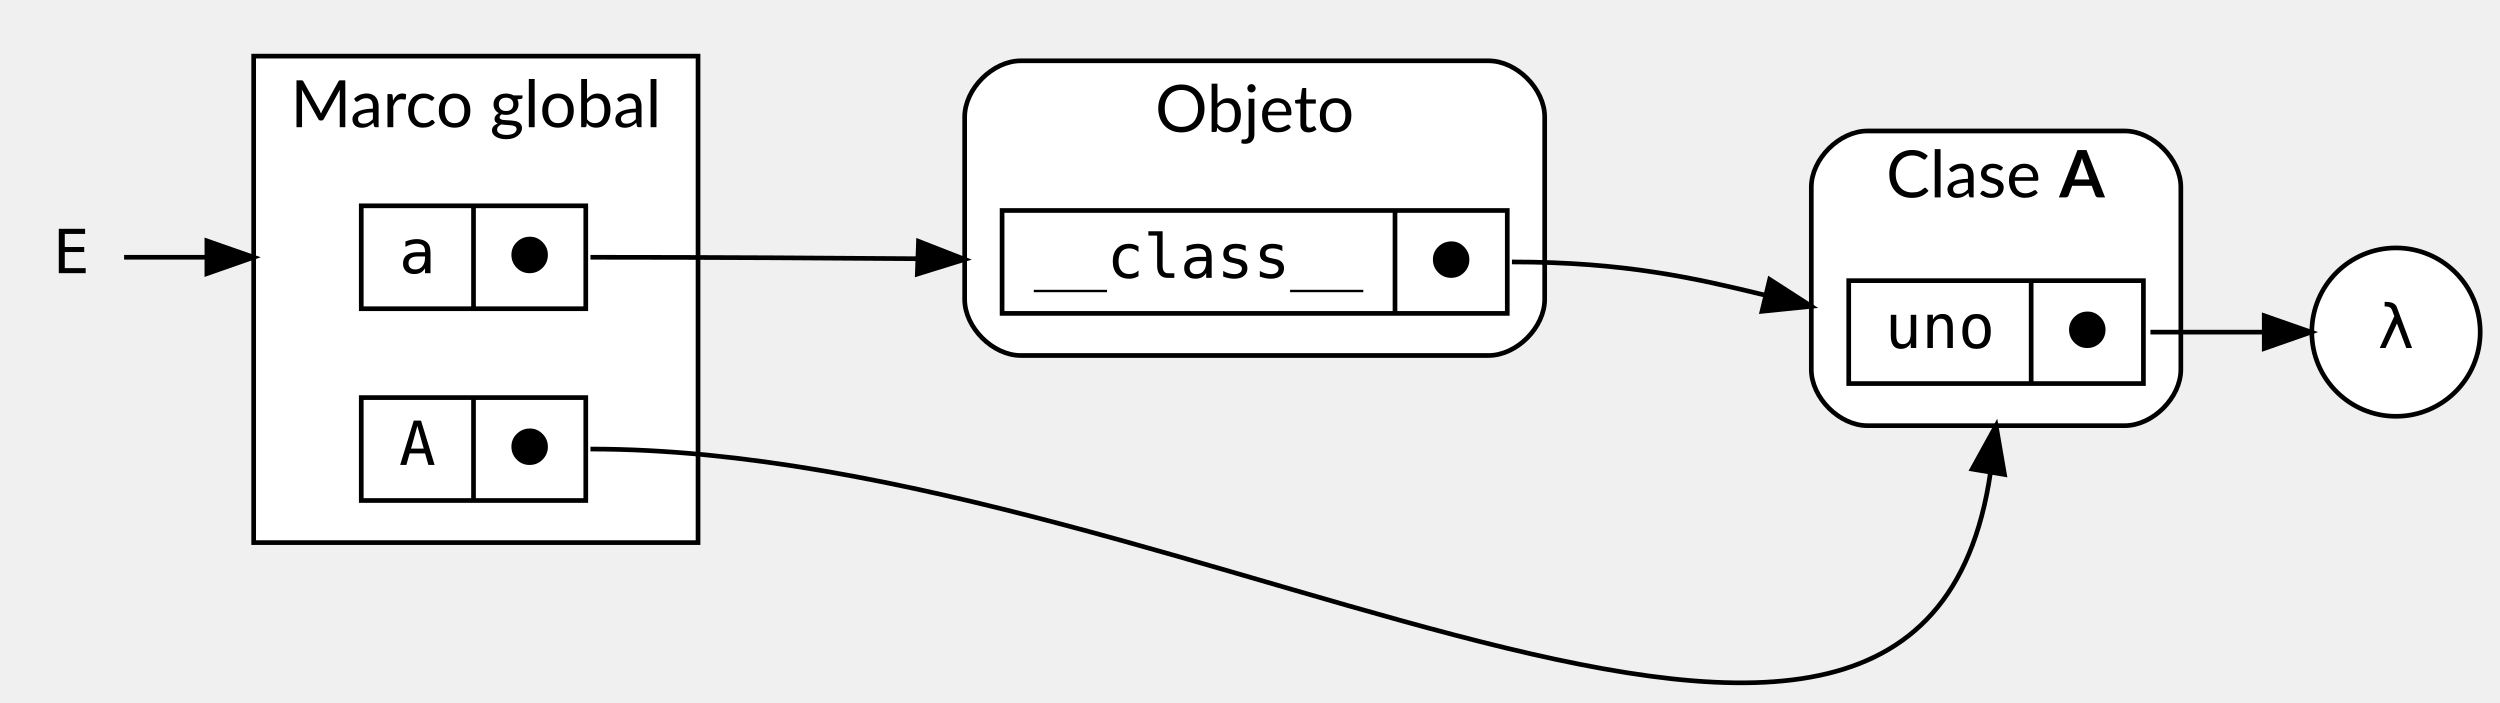
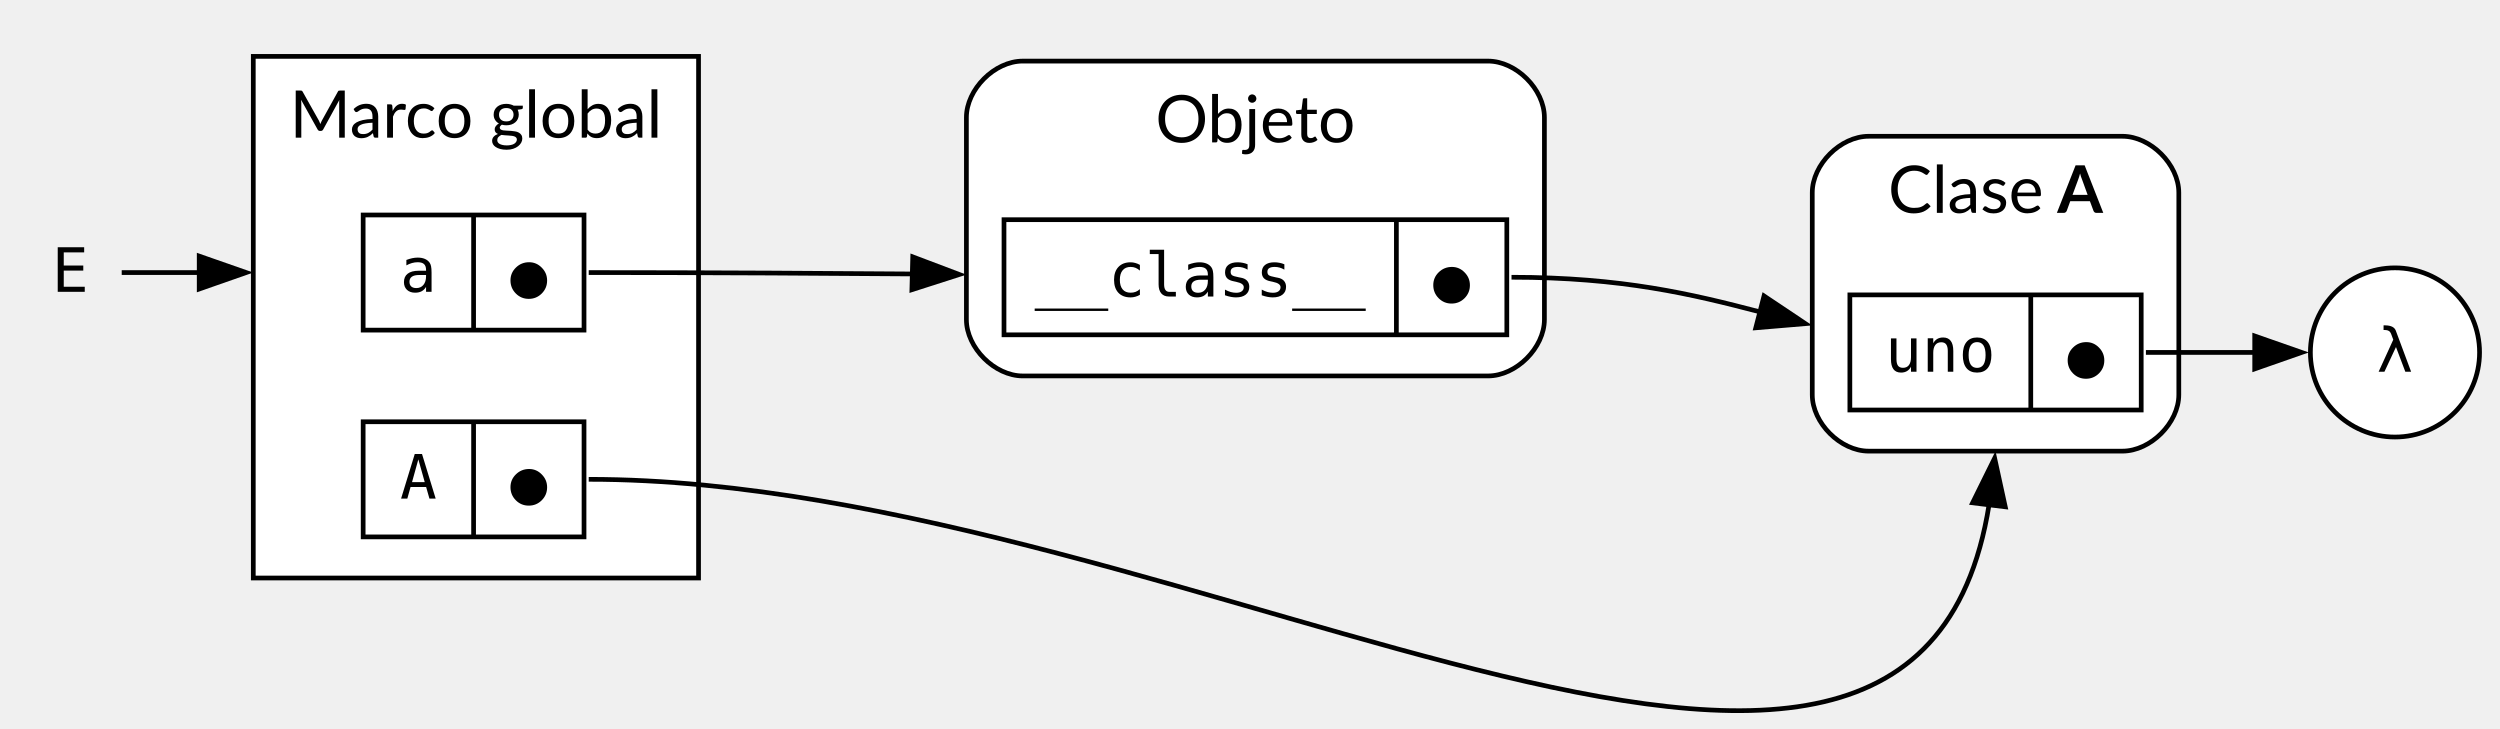
- <svg xmlns="http://www.w3.org/2000/svg" width="534pt" height="150pt" viewBox="0.00 0.00 534.00 150.13">
-   <g id="graph0" class="graph" transform="scale(1 1) rotate(0) translate(4 146.13)">
+ <svg xmlns="http://www.w3.org/2000/svg" width="532pt" height="155pt" viewBox="0.00 0.00 532.00 155.00">
+   <g id="graph0" class="graph" transform="scale(1 1) rotate(0) translate(4 151.38)">
    <g id="clust1" class="cluster">
-       <polygon fill="white" stroke="black" points="50,-30.13 50,-134.13 145,-134.13 145,-30.13 50,-30.13" />
-       <text text-anchor="middle" x="97.5" y="-118.93" font-family="Lato" font-size="14.00">Marco global</text>
+       <polygon fill="white" stroke="black" points="49.9,-28.38 49.9,-139.38 144.65,-139.38 144.65,-28.38 49.9,-28.38" />
+       <text xml:space="preserve" text-anchor="middle" x="97.28" y="-122.08" font-family="Lato" font-size="14.00">Marco global</text>
+     </g>
+     <g id="clust2" class="cluster">
+       <path fill="white" stroke="black" d="M213.65,-71.38C213.65,-71.38 312.65,-71.38 312.65,-71.38 318.65,-71.38 324.65,-77.38 324.65,-83.38 324.65,-83.38 324.65,-126.38 324.65,-126.38 324.65,-132.38 318.65,-138.38 312.65,-138.38 312.65,-138.38 213.65,-138.38 213.65,-138.38 207.65,-138.38 201.65,-132.38 201.65,-126.38 201.65,-126.38 201.65,-83.38 201.65,-83.38 201.65,-77.38 207.65,-71.38 213.65,-71.38" />
+       <text xml:space="preserve" text-anchor="middle" x="263.15" y="-121.08" font-family="Lato" font-size="14.00">Objeto</text>
    </g>
    <g id="clust3" class="cluster">
-       <path fill="white" stroke="black" d="M395,-55.13C395,-55.13 450,-55.13 450,-55.13 456,-55.13 462,-61.13 462,-67.13 462,-67.13 462,-106.13 462,-106.13 462,-112.13 456,-118.13 450,-118.13 450,-118.13 395,-118.13 395,-118.13 389,-118.13 383,-112.13 383,-106.13 383,-106.13 383,-67.13 383,-67.13 383,-61.13 389,-55.13 395,-55.13" />
-       <text text-anchor="start" x="399" y="-103.93" font-family="Lato" font-size="14.00">Clase </text>
-       <text text-anchor="start" x="436" y="-103.93" font-family="Lato" font-weight="bold" font-size="14.00">A</text>
-     </g>
-     <g id="clust2" class="cluster">
-       <path fill="white" stroke="black" d="M214,-70.13C214,-70.13 314,-70.13 314,-70.13 320,-70.13 326,-76.13 326,-82.13 326,-82.13 326,-121.13 326,-121.13 326,-127.13 320,-133.13 314,-133.13 314,-133.13 214,-133.13 214,-133.13 208,-133.13 202,-127.13 202,-121.13 202,-121.13 202,-82.13 202,-82.13 202,-76.13 208,-70.13 214,-70.13" />
-       <text text-anchor="middle" x="264" y="-117.93" font-family="Lato" font-size="14.00">Objeto</text>
+       <path fill="white" stroke="black" d="M393.65,-55.38C393.65,-55.38 447.65,-55.38 447.65,-55.38 453.65,-55.38 459.65,-61.38 459.65,-67.38 459.65,-67.38 459.65,-110.38 459.65,-110.38 459.65,-116.38 453.65,-122.38 447.65,-122.38 447.65,-122.38 393.65,-122.38 393.65,-122.38 387.65,-122.38 381.65,-116.38 381.65,-110.38 381.65,-110.38 381.65,-67.38 381.65,-67.38 381.65,-61.38 387.65,-55.38 393.65,-55.38" />
+       <text xml:space="preserve" text-anchor="start" x="397.78" y="-106.08" font-family="Lato" font-size="14.00">Clase </text>
+       <text xml:space="preserve" text-anchor="start" x="433.78" y="-106.08" font-family="Lato" font-weight="bold" font-size="14.00">A</text>
    </g>
    <g id="node1" class="node">
-       <ellipse fill="white" stroke="black" cx="508" cy="-75.13" rx="18" ry="18" />
-       <text text-anchor="middle" x="508" y="-71.73" font-family="monospace" font-size="13.00">λ</text>
+       <ellipse fill="white" stroke="black" cx="505.65" cy="-76.38" rx="18" ry="18" />
+       <text xml:space="preserve" text-anchor="middle" x="505.65" y="-72.28" font-family="monospace" font-size="13.00">λ</text>
    </g>
    <g id="node2" class="node">
-       <polygon fill="white" stroke="black" points="73,-80.13 73,-102.13 121,-102.13 121,-80.13 73,-80.13" />
-       <text text-anchor="middle" x="85" y="-87.73" font-family="monospace" font-size="13.00">a</text>
-       <polyline fill="none" stroke="black" points="97,-80.13 97,-102.13 " />
-       <text text-anchor="middle" x="109" y="-87.73" font-family="monospace" font-size="13.00">⬤</text>
+       <polygon fill="white" stroke="black" points="73.28,-81.13 73.28,-105.63 120.28,-105.63 120.28,-81.13 73.28,-81.13" />
+       <text xml:space="preserve" text-anchor="middle" x="85.03" y="-89.28" font-family="monospace" font-size="13.00">a</text>
+       <polyline fill="none" stroke="black" points="96.78,-81.13 96.78,-105.63" />
+       <text xml:space="preserve" text-anchor="middle" x="108.53" y="-87.78" font-family="monospace" font-size="13.00">⬤</text>
    </g>
    <g id="node5" class="node">
-       <polygon fill="white" stroke="black" points="210,-79.13 210,-101.13 318,-101.13 318,-79.13 210,-79.13" />
-       <text text-anchor="middle" x="252" y="-86.73" font-family="monospace" font-size="13.00">__class__</text>
-       <polyline fill="none" stroke="black" points="294,-79.13 294,-101.13 " />
-       <text text-anchor="middle" x="306" y="-86.73" font-family="monospace" font-size="13.00">⬤</text>
+       <polygon fill="white" stroke="black" points="209.65,-80.13 209.65,-104.63 316.65,-104.63 316.65,-80.13 209.65,-80.13" />
+       <text xml:space="preserve" text-anchor="middle" x="251.4" y="-88.28" font-family="monospace" font-size="13.00">__class__</text>
+       <polyline fill="none" stroke="black" points="293.15,-80.13 293.15,-104.63" />
+       <text xml:space="preserve" text-anchor="middle" x="304.9" y="-86.78" font-family="monospace" font-size="13.00">⬤</text>
    </g>
    <g id="edge4" class="edge">
-       <path fill="none" stroke="black" d="M122,-91.13C147.38,-91.13 175.33,-90.96 199.61,-90.77" />
-       <polygon fill="black" stroke="black" points="192.13,-94.54 202,-90.68 191.88,-87.54 192.13,-94.54" />
+       <path fill="none" stroke="black" d="M121.28,-93.38C146.29,-93.38 173.8,-93.22 197.82,-93.03" />
+       <polygon fill="black" stroke="black" points="190.23,-96.72 200.14,-92.97 190.05,-89.73 190.23,-96.72" />
    </g>
    <g id="node3" class="node">
-       <polygon fill="white" stroke="black" points="73,-39.13 73,-61.13 121,-61.13 121,-39.13 73,-39.13" />
-       <text text-anchor="middle" x="85" y="-46.73" font-family="monospace" font-size="13.00">A</text>
-       <polyline fill="none" stroke="black" points="97,-39.13 97,-61.13 " />
-       <text text-anchor="middle" x="109" y="-46.73" font-family="monospace" font-size="13.00">⬤</text>
+       <polygon fill="white" stroke="black" points="73.28,-37.13 73.28,-61.63 120.28,-61.63 120.28,-37.13 73.28,-37.13" />
+       <text xml:space="preserve" text-anchor="middle" x="85.03" y="-45.28" font-family="monospace" font-size="13.00">A</text>
+       <polyline fill="none" stroke="black" points="96.78,-37.13 96.78,-61.63" />
+       <text xml:space="preserve" text-anchor="middle" x="108.53" y="-43.78" font-family="monospace" font-size="13.00">⬤</text>
    </g>
    <g id="node4" class="node">
-       <polygon fill="white" stroke="black" points="391,-64.13 391,-86.13 454,-86.13 454,-64.13 391,-64.13" />
-       <text text-anchor="middle" x="410.5" y="-71.73" font-family="monospace" font-size="13.00">uno</text>
-       <polyline fill="none" stroke="black" points="430,-64.13 430,-86.13 " />
-       <text text-anchor="middle" x="442" y="-71.73" font-family="monospace" font-size="13.00">⬤</text>
+       <polygon fill="white" stroke="black" points="389.65,-64.13 389.65,-88.63 451.65,-88.63 451.65,-64.13 389.65,-64.13" />
+       <text xml:space="preserve" text-anchor="middle" x="408.9" y="-72.28" font-family="monospace" font-size="13.00">uno</text>
+       <polyline fill="none" stroke="black" points="428.15,-64.13 428.15,-88.63" />
+       <text xml:space="preserve" text-anchor="middle" x="439.9" y="-70.78" font-family="monospace" font-size="13.00">⬤</text>
    </g>
    <g id="edge1" class="edge">
-       <path fill="none" stroke="black" d="M122,-50.13C252.16,-50.13 413.73,64.27 422.16,-53.08" />
-       <polygon fill="black" stroke="black" points="417.39,-45.85 422.5,-55.13 424.3,-44.69 417.39,-45.85" />
+       <path fill="none" stroke="black" d="M121.28,-49.38C250.44,-49.38 410.62,62.94 420.2,-51.72" />
+       <polygon fill="black" stroke="black" points="415.77,-44.38 420.46,-53.88 422.72,-43.53 415.77,-44.38" />
    </g>
    <g id="edge2" class="edge">
-       <path fill="none" stroke="black" d="M455.5,-75.13C463.37,-75.13 471.91,-75.13 479.74,-75.13" />
-       <polygon fill="black" stroke="black" points="479.83,-78.63 489.83,-75.13 479.83,-71.63 479.83,-78.63" />
+       <path fill="none" stroke="black" d="M452.65,-76.38C460.23,-76.38 468.44,-76.38 476.04,-76.38" />
+       <polygon fill="black" stroke="black" points="475.8,-79.88 485.8,-76.38 475.8,-72.88 475.8,-79.88" />
    </g>
    <g id="edge3" class="edge">
-       <path fill="none" stroke="black" d="M319,-90.13C343.15,-90.13 358.32,-86.63 373.19,-83.01" />
-       <polygon fill="black" stroke="black" points="374.1,-86.39 383,-80.65 372.46,-79.58 374.1,-86.39" />
+       <path fill="none" stroke="black" d="M317.65,-92.38C341.18,-92.38 356.09,-88.78 370.55,-85" />
+       <polygon fill="black" stroke="black" points="371.38,-88.4 380.19,-82.51 369.63,-81.62 371.38,-88.4" />
    </g>
    <g id="node6" class="node">
-       <polygon fill="transparent" stroke="transparent" points="22,-109.13 0,-109.13 0,-73.13 22,-73.13 22,-109.13" />
-       <text text-anchor="middle" x="11" y="-87.73" font-family="monospace" font-size="13.00">E</text>
+       <polygon fill="none" stroke="none" points="21.9,-111.38 0,-111.38 0,-75.38 21.9,-75.38 21.9,-111.38" />
+       <text xml:space="preserve" text-anchor="middle" x="10.95" y="-89.28" font-family="monospace" font-size="13.00">E</text>
    </g>
    <g id="edge5" class="edge">
-       <path fill="none" stroke="black" d="M22.3,-91.13C27.11,-91.13 33.25,-91.13 39.93,-91.13" />
-       <polygon fill="black" stroke="black" points="40,-94.63 50,-91.13 40,-87.63 40,-94.63" />
+       <path fill="none" stroke="black" d="M21.9,-93.38C26.49,-93.38 32.35,-93.38 38.75,-93.38" />
+       <polygon fill="black" stroke="black" points="38.39,-96.88 48.39,-93.38 38.39,-89.88 38.39,-96.88" />
    </g>
  </g>
</svg>
